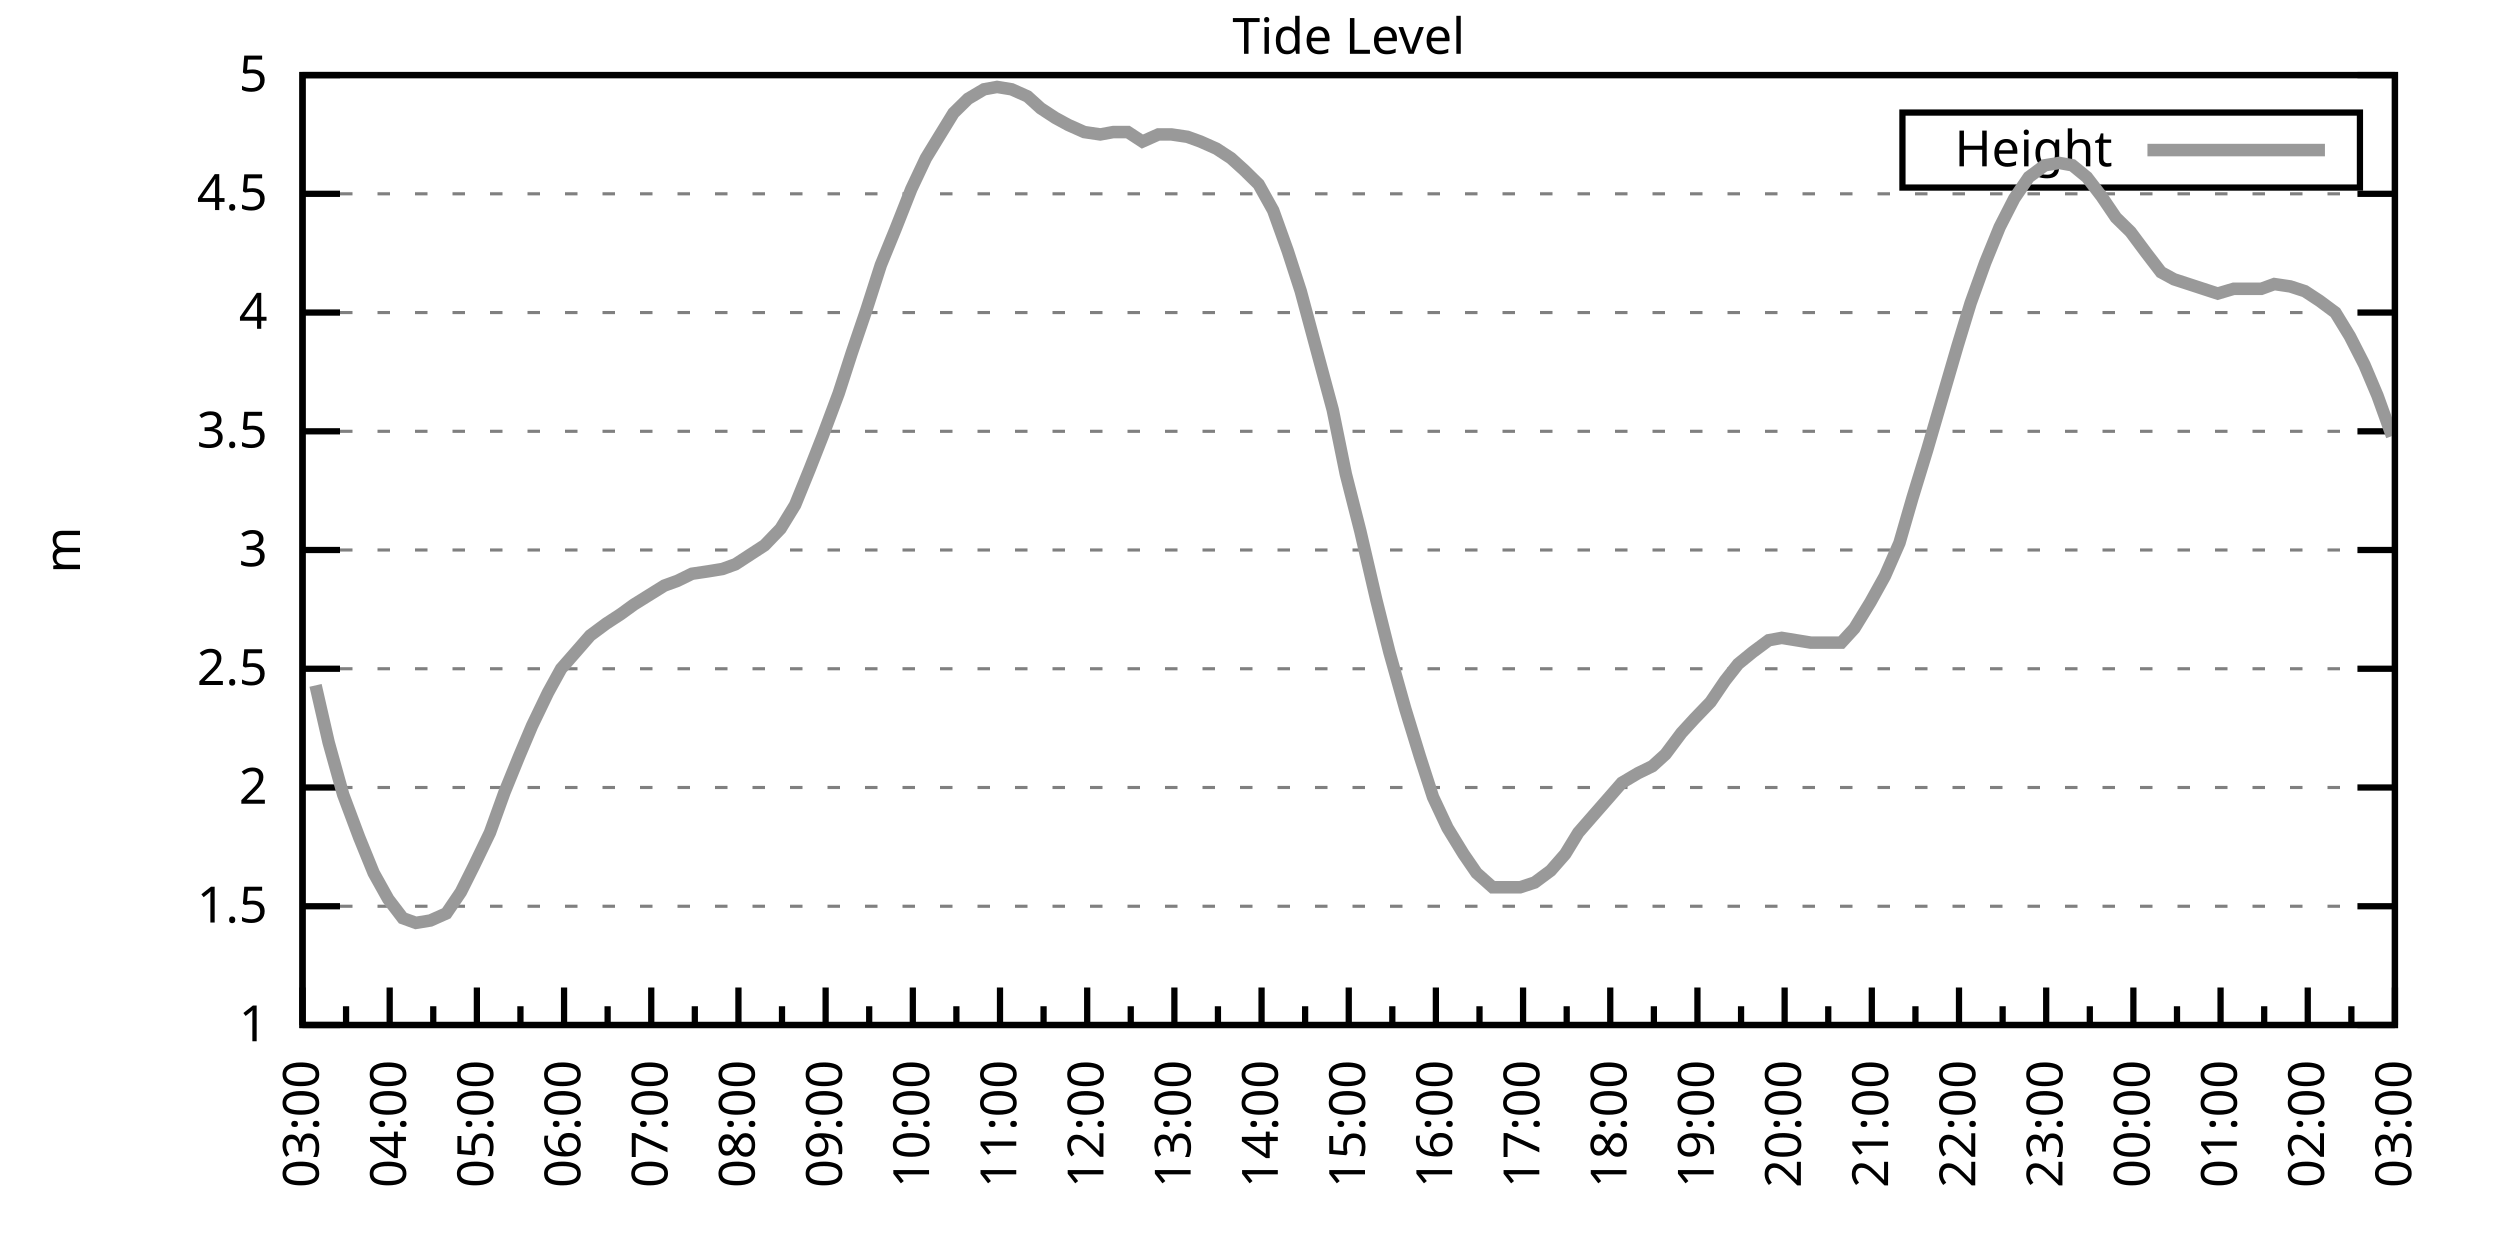
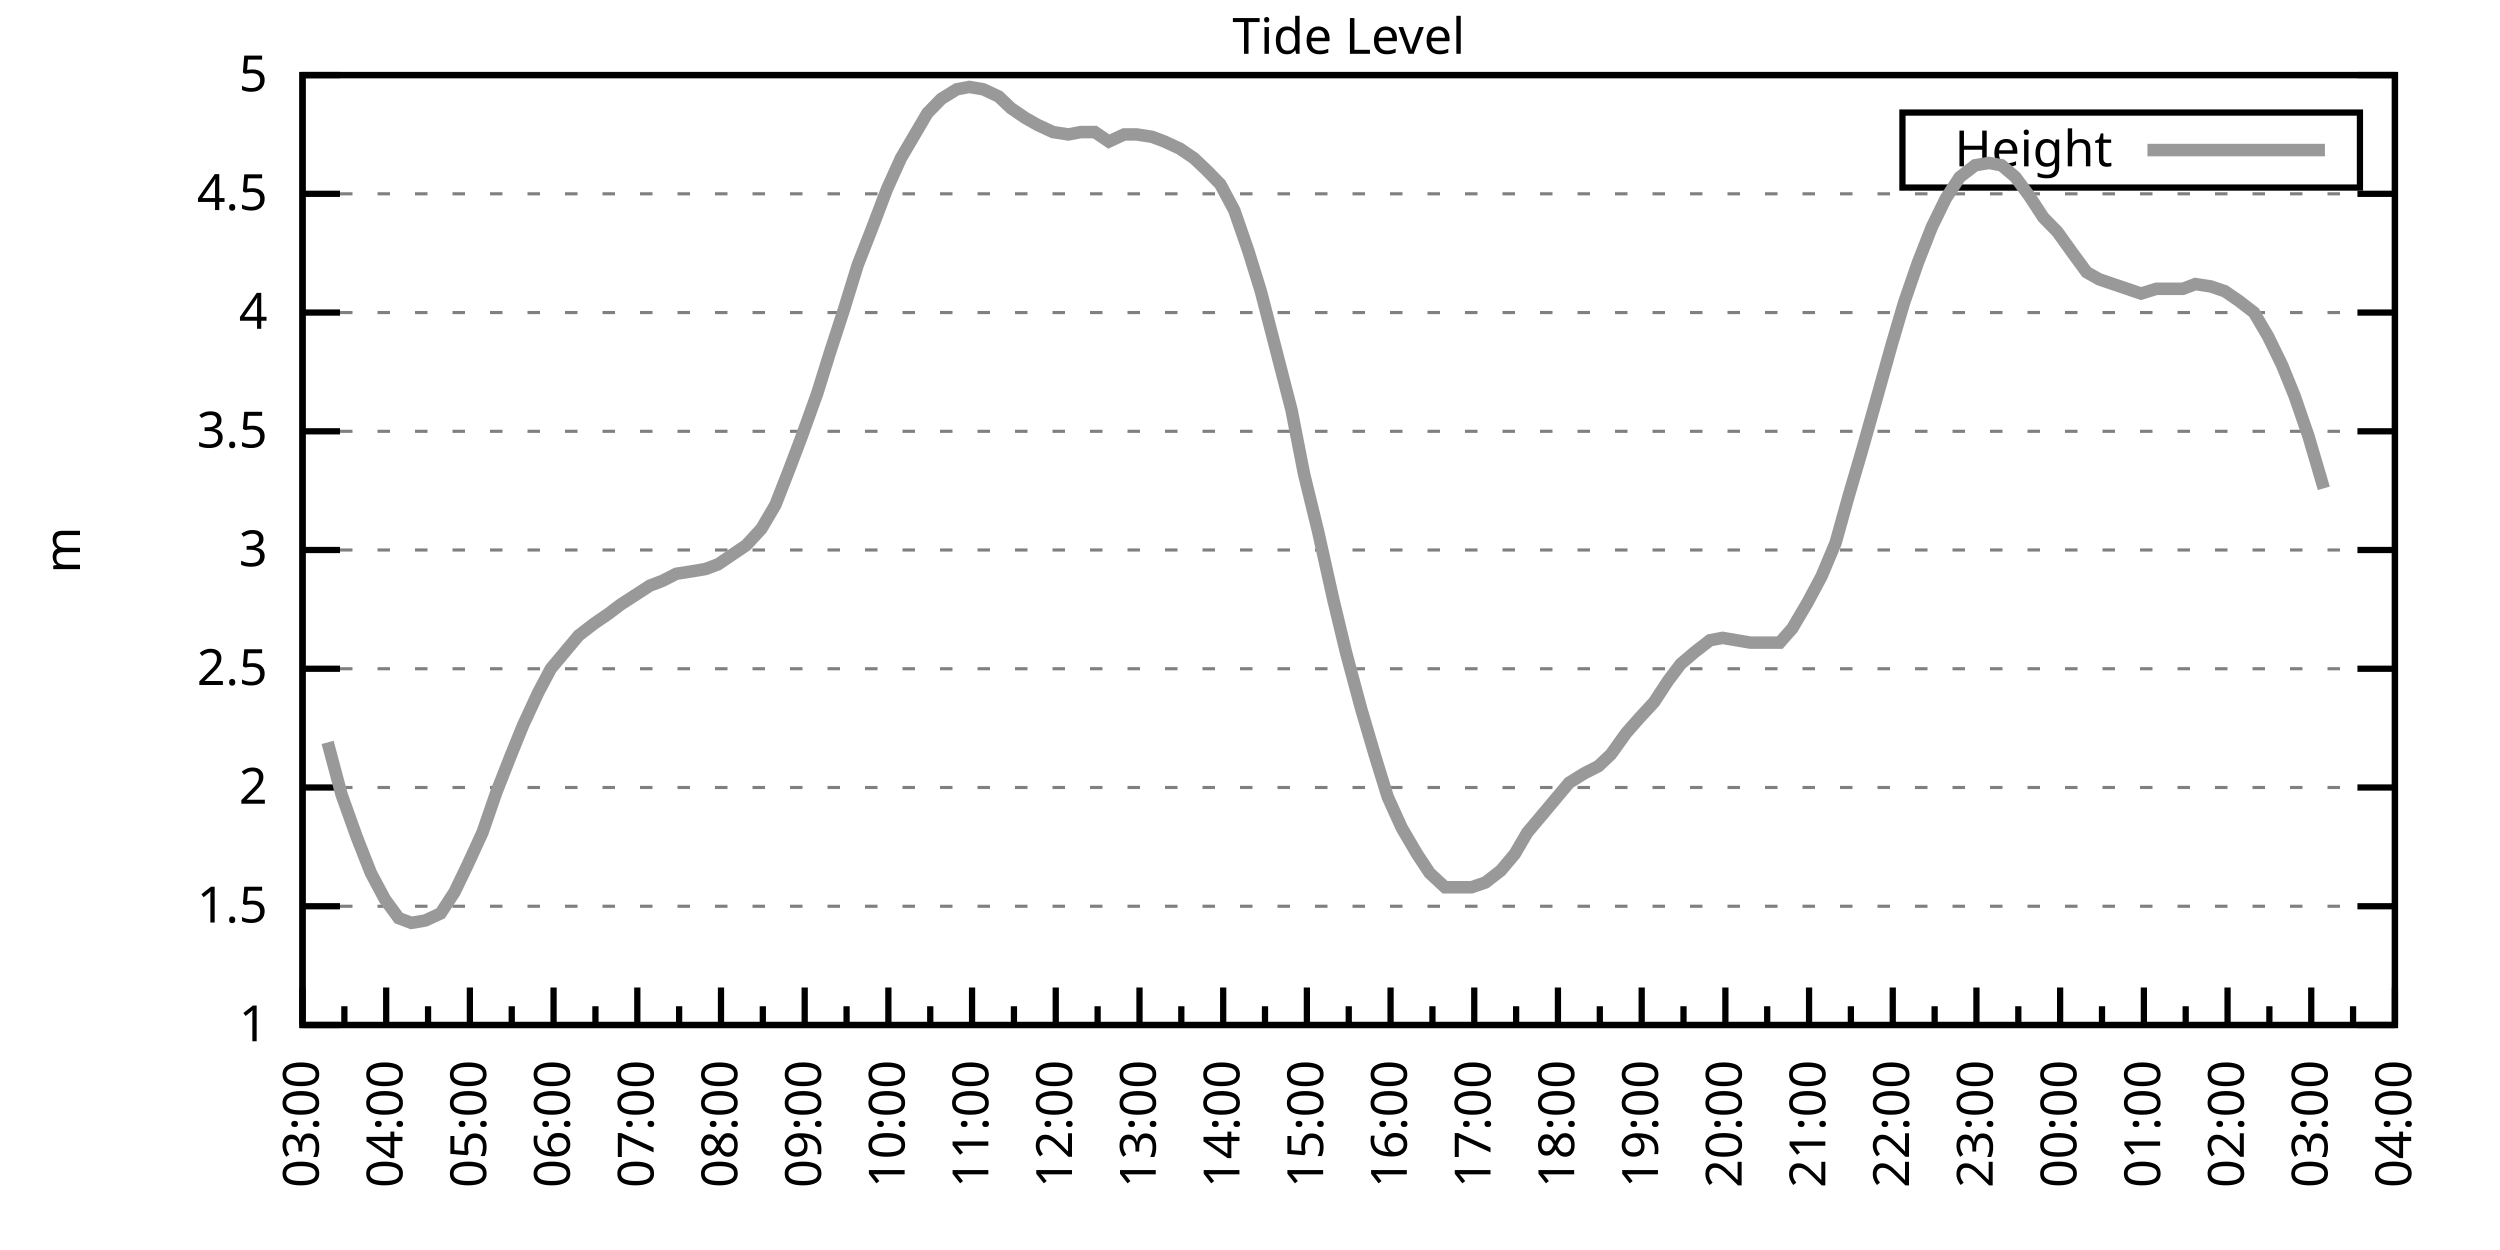
<svg xmlns="http://www.w3.org/2000/svg" xmlns:xlink="http://www.w3.org/1999/xlink" width="400" height="200" viewBox="0 0 400 200">
  <g id="gnuplot_canvas">
    <rect x="0" y="0" width="400" height="200" fill="none" />
    <defs>
      <circle id="gpDot" r="0.5" stroke-width="0.5" stroke="currentColor" />
      <path id="gpPt0" stroke-width="0.333" stroke="currentColor" d="M-1,0 h2 M0,-1 v2" />
      <path id="gpPt1" stroke-width="0.333" stroke="currentColor" d="M-1,-1 L1,1 M1,-1 L-1,1" />
      <path id="gpPt2" stroke-width="0.333" stroke="currentColor" d="M-1,0 L1,0 M0,-1 L0,1 M-1,-1 L1,1 M-1,1 L1,-1" />
      <rect id="gpPt3" stroke-width="0.333" stroke="currentColor" x="-1" y="-1" width="2" height="2" />
      <rect id="gpPt4" stroke-width="0.333" stroke="currentColor" fill="currentColor" x="-1" y="-1" width="2" height="2" />
      <circle id="gpPt5" stroke-width="0.333" stroke="currentColor" cx="0" cy="0" r="1" />
      <use xlink:href="#gpPt5" id="gpPt6" fill="currentColor" stroke="none" />
      <path id="gpPt7" stroke-width="0.333" stroke="currentColor" d="M0,-1.33 L-1.33,0.67 L1.33,0.67 z" />
      <use xlink:href="#gpPt7" id="gpPt8" fill="currentColor" stroke="none" />
      <use xlink:href="#gpPt7" id="gpPt9" stroke="currentColor" transform="rotate(180)" />
      <use xlink:href="#gpPt9" id="gpPt10" fill="currentColor" stroke="none" />
      <use xlink:href="#gpPt3" id="gpPt11" stroke="currentColor" transform="rotate(45)" />
      <use xlink:href="#gpPt11" id="gpPt12" fill="currentColor" stroke="none" />
      <path id="gpPt13" stroke-width="0.333" stroke="currentColor" d="M0,1.330 L1.265,0.411 L0.782,-1.067 L-0.782,-1.076 L-1.265,0.411 z" />
      <use xlink:href="#gpPt13" id="gpPt14" fill="currentColor" stroke="none" />
      <filter id="textbox" filterUnits="objectBoundingBox" x="0" y="0" height="1" width="1">
        <feFlood flood-color="white" flood-opacity="1" result="bgnd" />
        <feComposite in="SourceGraphic" in2="bgnd" operator="atop" />
      </filter>
      <filter id="greybox" filterUnits="objectBoundingBox" x="0" y="0" height="1" width="1">
        <feFlood flood-color="lightgrey" flood-opacity="1" result="grey" />
        <feComposite in="SourceGraphic" in2="grey" operator="atop" />
      </filter>
    </defs>
    <g fill="none" color="white" stroke="currentColor" stroke-width="1.00" stroke-linecap="butt" stroke-linejoin="miter">
</g>
    <g fill="none" color="black" stroke="currentColor" stroke-width="1.00" stroke-linecap="butt" stroke-linejoin="miter">
      <g stroke="none" shape-rendering="crispEdges">
        <polygon fill="rgb(255, 255, 255)" points="48.40,164.00 383.18,164.00 383.18,12.02 48.40,12.02 " />
      </g>
    </g>
    <g fill="none" color="black" stroke="currentColor" stroke-width="1.00" stroke-linecap="butt" stroke-linejoin="miter">
</g>
    <g fill="none" color="black" stroke="black" stroke-width="0.50" stroke-linecap="butt" stroke-linejoin="miter">
</g>
    <g fill="none" color="gray" stroke="currentColor" stroke-width="0.50" stroke-linecap="butt" stroke-linejoin="miter">
      <path stroke="gray" stroke-dasharray="2,4" class="gridline" d="M48.40,164.00 L383.19,164.00  " />
    </g>
    <g fill="none" color="gray" stroke="gray" stroke-width="1.00" stroke-linecap="butt" stroke-linejoin="miter">
</g>
    <g fill="none" color="black" stroke="currentColor" stroke-width="1.00" stroke-linecap="butt" stroke-linejoin="miter">
      <path stroke="black" d="M48.40,164.00 L54.40,164.00 M383.19,164.00 L377.19,164.00  " />
      <g transform="translate(42.80,166.60)" stroke="none" fill="black" font-family="Sans" font-size="8.00" text-anchor="end">
        <text>
          <tspan font-family="Sans"> 1</tspan>
        </text>
      </g>
    </g>
    <g fill="none" color="black" stroke="currentColor" stroke-width="1.00" stroke-linecap="butt" stroke-linejoin="miter">
</g>
    <g fill="none" color="black" stroke="black" stroke-width="0.50" stroke-linecap="butt" stroke-linejoin="miter">
</g>
    <g fill="none" color="gray" stroke="currentColor" stroke-width="0.50" stroke-linecap="butt" stroke-linejoin="miter">
      <path stroke="gray" stroke-dasharray="2,4" class="gridline" d="M48.40,145.00 L383.19,145.00  " />
    </g>
    <g fill="none" color="gray" stroke="gray" stroke-width="1.00" stroke-linecap="butt" stroke-linejoin="miter">
</g>
    <g fill="none" color="black" stroke="currentColor" stroke-width="1.00" stroke-linecap="butt" stroke-linejoin="miter">
      <path stroke="black" d="M48.40,145.00 L54.40,145.00 M383.19,145.00 L377.19,145.00  " />
      <g transform="translate(42.80,147.60)" stroke="none" fill="black" font-family="Sans" font-size="8.00" text-anchor="end">
        <text>
          <tspan font-family="Sans"> 1.5</tspan>
        </text>
      </g>
    </g>
    <g fill="none" color="black" stroke="currentColor" stroke-width="1.00" stroke-linecap="butt" stroke-linejoin="miter">
</g>
    <g fill="none" color="black" stroke="black" stroke-width="0.50" stroke-linecap="butt" stroke-linejoin="miter">
</g>
    <g fill="none" color="gray" stroke="currentColor" stroke-width="0.50" stroke-linecap="butt" stroke-linejoin="miter">
      <path stroke="gray" stroke-dasharray="2,4" class="gridline" d="M48.40,126.00 L383.19,126.00  " />
    </g>
    <g fill="none" color="gray" stroke="gray" stroke-width="1.00" stroke-linecap="butt" stroke-linejoin="miter">
</g>
    <g fill="none" color="black" stroke="currentColor" stroke-width="1.00" stroke-linecap="butt" stroke-linejoin="miter">
      <path stroke="black" d="M48.40,126.00 L54.40,126.00 M383.19,126.00 L377.19,126.00  " />
      <g transform="translate(42.80,128.60)" stroke="none" fill="black" font-family="Sans" font-size="8.00" text-anchor="end">
        <text>
          <tspan font-family="Sans"> 2</tspan>
        </text>
      </g>
    </g>
    <g fill="none" color="black" stroke="currentColor" stroke-width="1.00" stroke-linecap="butt" stroke-linejoin="miter">
</g>
    <g fill="none" color="black" stroke="black" stroke-width="0.50" stroke-linecap="butt" stroke-linejoin="miter">
</g>
    <g fill="none" color="gray" stroke="currentColor" stroke-width="0.50" stroke-linecap="butt" stroke-linejoin="miter">
      <path stroke="gray" stroke-dasharray="2,4" class="gridline" d="M48.40,107.00 L383.19,107.00  " />
    </g>
    <g fill="none" color="gray" stroke="gray" stroke-width="1.00" stroke-linecap="butt" stroke-linejoin="miter">
</g>
    <g fill="none" color="black" stroke="currentColor" stroke-width="1.00" stroke-linecap="butt" stroke-linejoin="miter">
      <path stroke="black" d="M48.40,107.00 L54.40,107.00 M383.19,107.00 L377.19,107.00  " />
      <g transform="translate(42.80,109.60)" stroke="none" fill="black" font-family="Sans" font-size="8.00" text-anchor="end">
        <text>
          <tspan font-family="Sans"> 2.5</tspan>
        </text>
      </g>
    </g>
    <g fill="none" color="black" stroke="currentColor" stroke-width="1.00" stroke-linecap="butt" stroke-linejoin="miter">
</g>
    <g fill="none" color="black" stroke="black" stroke-width="0.50" stroke-linecap="butt" stroke-linejoin="miter">
</g>
    <g fill="none" color="gray" stroke="currentColor" stroke-width="0.50" stroke-linecap="butt" stroke-linejoin="miter">
      <path stroke="gray" stroke-dasharray="2,4" class="gridline" d="M48.40,88.00 L383.19,88.00  " />
    </g>
    <g fill="none" color="gray" stroke="gray" stroke-width="1.00" stroke-linecap="butt" stroke-linejoin="miter">
</g>
    <g fill="none" color="black" stroke="currentColor" stroke-width="1.00" stroke-linecap="butt" stroke-linejoin="miter">
      <path stroke="black" d="M48.40,88.00 L54.40,88.00 M383.19,88.00 L377.19,88.00  " />
      <g transform="translate(42.80,90.60)" stroke="none" fill="black" font-family="Sans" font-size="8.00" text-anchor="end">
        <text>
          <tspan font-family="Sans"> 3</tspan>
        </text>
      </g>
    </g>
    <g fill="none" color="black" stroke="currentColor" stroke-width="1.00" stroke-linecap="butt" stroke-linejoin="miter">
</g>
    <g fill="none" color="black" stroke="black" stroke-width="0.50" stroke-linecap="butt" stroke-linejoin="miter">
</g>
    <g fill="none" color="gray" stroke="currentColor" stroke-width="0.50" stroke-linecap="butt" stroke-linejoin="miter">
      <path stroke="gray" stroke-dasharray="2,4" class="gridline" d="M48.40,69.01 L383.19,69.01  " />
    </g>
    <g fill="none" color="gray" stroke="gray" stroke-width="1.00" stroke-linecap="butt" stroke-linejoin="miter">
</g>
    <g fill="none" color="black" stroke="currentColor" stroke-width="1.00" stroke-linecap="butt" stroke-linejoin="miter">
      <path stroke="black" d="M48.40,69.01 L54.40,69.01 M383.19,69.01 L377.19,69.01  " />
      <g transform="translate(42.80,71.61)" stroke="none" fill="black" font-family="Sans" font-size="8.00" text-anchor="end">
        <text>
          <tspan font-family="Sans"> 3.5</tspan>
        </text>
      </g>
    </g>
    <g fill="none" color="black" stroke="currentColor" stroke-width="1.00" stroke-linecap="butt" stroke-linejoin="miter">
</g>
    <g fill="none" color="black" stroke="black" stroke-width="0.50" stroke-linecap="butt" stroke-linejoin="miter">
</g>
    <g fill="none" color="gray" stroke="currentColor" stroke-width="0.50" stroke-linecap="butt" stroke-linejoin="miter">
      <path stroke="gray" stroke-dasharray="2,4" class="gridline" d="M48.40,50.01 L383.19,50.01  " />
    </g>
    <g fill="none" color="gray" stroke="gray" stroke-width="1.00" stroke-linecap="butt" stroke-linejoin="miter">
</g>
    <g fill="none" color="black" stroke="currentColor" stroke-width="1.00" stroke-linecap="butt" stroke-linejoin="miter">
      <path stroke="black" d="M48.40,50.01 L54.40,50.01 M383.19,50.01 L377.19,50.01  " />
      <g transform="translate(42.80,52.61)" stroke="none" fill="black" font-family="Sans" font-size="8.00" text-anchor="end">
        <text>
          <tspan font-family="Sans"> 4</tspan>
        </text>
      </g>
    </g>
    <g fill="none" color="black" stroke="currentColor" stroke-width="1.00" stroke-linecap="butt" stroke-linejoin="miter">
</g>
    <g fill="none" color="black" stroke="black" stroke-width="0.50" stroke-linecap="butt" stroke-linejoin="miter">
</g>
    <g fill="none" color="gray" stroke="currentColor" stroke-width="0.50" stroke-linecap="butt" stroke-linejoin="miter">
      <path stroke="gray" stroke-dasharray="2,4" class="gridline" d="M48.40,31.01 L383.19,31.01  " />
    </g>
    <g fill="none" color="gray" stroke="gray" stroke-width="1.00" stroke-linecap="butt" stroke-linejoin="miter">
</g>
    <g fill="none" color="black" stroke="currentColor" stroke-width="1.00" stroke-linecap="butt" stroke-linejoin="miter">
      <path stroke="black" d="M48.40,31.01 L54.40,31.01 M383.19,31.01 L377.19,31.01  " />
      <g transform="translate(42.80,33.61)" stroke="none" fill="black" font-family="Sans" font-size="8.00" text-anchor="end">
        <text>
          <tspan font-family="Sans"> 4.5</tspan>
        </text>
      </g>
    </g>
    <g fill="none" color="black" stroke="currentColor" stroke-width="1.00" stroke-linecap="butt" stroke-linejoin="miter">
</g>
    <g fill="none" color="black" stroke="black" stroke-width="0.50" stroke-linecap="butt" stroke-linejoin="miter">
</g>
    <g fill="none" color="gray" stroke="currentColor" stroke-width="0.50" stroke-linecap="butt" stroke-linejoin="miter">
      <path stroke="gray" stroke-dasharray="2,4" class="gridline" d="M48.40,12.01 L383.19,12.01  " />
    </g>
    <g fill="none" color="gray" stroke="gray" stroke-width="1.00" stroke-linecap="butt" stroke-linejoin="miter">
</g>
    <g fill="none" color="black" stroke="currentColor" stroke-width="1.00" stroke-linecap="butt" stroke-linejoin="miter">
      <path stroke="black" d="M48.40,12.01 L54.40,12.01 M383.19,12.01 L377.19,12.01  " />
      <g transform="translate(42.80,14.61)" stroke="none" fill="black" font-family="Sans" font-size="8.00" text-anchor="end">
        <text>
          <tspan font-family="Sans"> 5</tspan>
        </text>
      </g>
    </g>
    <g fill="none" color="black" stroke="currentColor" stroke-width="1.00" stroke-linecap="butt" stroke-linejoin="miter">
      <path stroke="black" d="M48.40,164.00 L48.40,158.00  " />
      <g transform="translate(51.00,169.60) rotate(270)" stroke="none" fill="black" font-family="Sans" font-size="8.00" text-anchor="end">
        <text>
          <tspan font-family="Sans">03:00</tspan>
        </text>
      </g>
    </g>
    <g fill="none" color="black" stroke="currentColor" stroke-width="1.00" stroke-linecap="butt" stroke-linejoin="miter">
-       <path stroke="black" d="M55.37,164.00 L55.37,161.00 M62.35,164.00 L62.35,158.00  " />
-       <g transform="translate(64.95,169.60) rotate(270)" stroke="none" fill="black" font-family="Sans" font-size="8.00" text-anchor="end">
+       <path stroke="black" d="M55.10,164.00 L55.10,161.00 M61.79,164.00 L61.79,158.00  " />
+       <g transform="translate(64.39,169.60) rotate(270)" stroke="none" fill="black" font-family="Sans" font-size="8.00" text-anchor="end">
        <text>
          <tspan font-family="Sans">04:00</tspan>
        </text>
      </g>
    </g>
    <g fill="none" color="black" stroke="currentColor" stroke-width="1.00" stroke-linecap="butt" stroke-linejoin="miter">
-       <path stroke="black" d="M69.32,164.00 L69.32,161.00 M76.30,164.00 L76.30,158.00  " />
-       <g transform="translate(78.90,169.60) rotate(270)" stroke="none" fill="black" font-family="Sans" font-size="8.00" text-anchor="end">
+       <path stroke="black" d="M68.49,164.00 L68.49,161.00 M75.18,164.00 L75.18,158.00  " />
+       <g transform="translate(77.78,169.60) rotate(270)" stroke="none" fill="black" font-family="Sans" font-size="8.00" text-anchor="end">
        <text>
          <tspan font-family="Sans">05:00</tspan>
        </text>
      </g>
    </g>
    <g fill="none" color="black" stroke="currentColor" stroke-width="1.00" stroke-linecap="butt" stroke-linejoin="miter">
-       <path stroke="black" d="M83.27,164.00 L83.27,161.00 M90.25,164.00 L90.25,158.00  " />
-       <g transform="translate(92.85,169.60) rotate(270)" stroke="none" fill="black" font-family="Sans" font-size="8.00" text-anchor="end">
+       <path stroke="black" d="M81.88,164.00 L81.88,161.00 M88.57,164.00 L88.57,158.00  " />
+       <g transform="translate(91.17,169.60) rotate(270)" stroke="none" fill="black" font-family="Sans" font-size="8.00" text-anchor="end">
        <text>
          <tspan font-family="Sans">06:00</tspan>
        </text>
      </g>
    </g>
    <g fill="none" color="black" stroke="currentColor" stroke-width="1.00" stroke-linecap="butt" stroke-linejoin="miter">
-       <path stroke="black" d="M97.22,164.00 L97.22,161.00 M104.20,164.00 L104.20,158.00  " />
-       <g transform="translate(106.80,169.60) rotate(270)" stroke="none" fill="black" font-family="Sans" font-size="8.00" text-anchor="end">
+       <path stroke="black" d="M95.27,164.00 L95.27,161.00 M101.97,164.00 L101.97,158.00  " />
+       <g transform="translate(104.57,169.60) rotate(270)" stroke="none" fill="black" font-family="Sans" font-size="8.00" text-anchor="end">
        <text>
          <tspan font-family="Sans">07:00</tspan>
        </text>
      </g>
    </g>
    <g fill="none" color="black" stroke="currentColor" stroke-width="1.00" stroke-linecap="butt" stroke-linejoin="miter">
-       <path stroke="black" d="M111.17,164.00 L111.17,161.00 M118.15,164.00 L118.15,158.00  " />
-       <g transform="translate(120.75,169.60) rotate(270)" stroke="none" fill="black" font-family="Sans" font-size="8.00" text-anchor="end">
+       <path stroke="black" d="M108.66,164.00 L108.66,161.00 M115.36,164.00 L115.36,158.00  " />
+       <g transform="translate(117.96,169.60) rotate(270)" stroke="none" fill="black" font-family="Sans" font-size="8.00" text-anchor="end">
        <text>
          <tspan font-family="Sans">08:00</tspan>
        </text>
      </g>
    </g>
    <g fill="none" color="black" stroke="currentColor" stroke-width="1.00" stroke-linecap="butt" stroke-linejoin="miter">
-       <path stroke="black" d="M125.12,164.00 L125.12,161.00 M132.10,164.00 L132.10,158.00  " />
-       <g transform="translate(134.70,169.60) rotate(270)" stroke="none" fill="black" font-family="Sans" font-size="8.00" text-anchor="end">
+       <path stroke="black" d="M122.05,164.00 L122.05,161.00 M128.75,164.00 L128.75,158.00  " />
+       <g transform="translate(131.35,169.60) rotate(270)" stroke="none" fill="black" font-family="Sans" font-size="8.00" text-anchor="end">
        <text>
          <tspan font-family="Sans">09:00</tspan>
        </text>
      </g>
    </g>
    <g fill="none" color="black" stroke="currentColor" stroke-width="1.00" stroke-linecap="butt" stroke-linejoin="miter">
-       <path stroke="black" d="M139.07,164.00 L139.07,161.00 M146.05,164.00 L146.05,158.00  " />
-       <g transform="translate(148.65,169.60) rotate(270)" stroke="none" fill="black" font-family="Sans" font-size="8.00" text-anchor="end">
+       <path stroke="black" d="M135.45,164.00 L135.45,161.00 M142.14,164.00 L142.14,158.00  " />
+       <g transform="translate(144.74,169.60) rotate(270)" stroke="none" fill="black" font-family="Sans" font-size="8.00" text-anchor="end">
        <text>
          <tspan font-family="Sans">10:00</tspan>
        </text>
      </g>
    </g>
    <g fill="none" color="black" stroke="currentColor" stroke-width="1.00" stroke-linecap="butt" stroke-linejoin="miter">
-       <path stroke="black" d="M153.02,164.00 L153.02,161.00 M160.00,164.00 L160.00,158.00  " />
-       <g transform="translate(162.60,169.60) rotate(270)" stroke="none" fill="black" font-family="Sans" font-size="8.00" text-anchor="end">
+       <path stroke="black" d="M148.84,164.00 L148.84,161.00 M155.53,164.00 L155.53,158.00  " />
+       <g transform="translate(158.13,169.60) rotate(270)" stroke="none" fill="black" font-family="Sans" font-size="8.00" text-anchor="end">
        <text>
          <tspan font-family="Sans">11:00</tspan>
        </text>
      </g>
    </g>
    <g fill="none" color="black" stroke="currentColor" stroke-width="1.00" stroke-linecap="butt" stroke-linejoin="miter">
-       <path stroke="black" d="M166.97,164.00 L166.97,161.00 M173.95,164.00 L173.95,158.00  " />
-       <g transform="translate(176.55,169.60) rotate(270)" stroke="none" fill="black" font-family="Sans" font-size="8.00" text-anchor="end">
+       <path stroke="black" d="M162.23,164.00 L162.23,161.00 M168.92,164.00 L168.92,158.00  " />
+       <g transform="translate(171.52,169.60) rotate(270)" stroke="none" fill="black" font-family="Sans" font-size="8.00" text-anchor="end">
        <text>
          <tspan font-family="Sans">12:00</tspan>
        </text>
      </g>
    </g>
    <g fill="none" color="black" stroke="currentColor" stroke-width="1.00" stroke-linecap="butt" stroke-linejoin="miter">
-       <path stroke="black" d="M180.92,164.00 L180.92,161.00 M187.90,164.00 L187.90,158.00  " />
-       <g transform="translate(190.50,169.60) rotate(270)" stroke="none" fill="black" font-family="Sans" font-size="8.00" text-anchor="end">
+       <path stroke="black" d="M175.62,164.00 L175.62,161.00 M182.32,164.00 L182.32,158.00  " />
+       <g transform="translate(184.92,169.60) rotate(270)" stroke="none" fill="black" font-family="Sans" font-size="8.00" text-anchor="end">
        <text>
          <tspan font-family="Sans">13:00</tspan>
        </text>
      </g>
    </g>
    <g fill="none" color="black" stroke="currentColor" stroke-width="1.00" stroke-linecap="butt" stroke-linejoin="miter">
-       <path stroke="black" d="M194.87,164.00 L194.87,161.00 M201.85,164.00 L201.85,158.00  " />
-       <g transform="translate(204.45,169.60) rotate(270)" stroke="none" fill="black" font-family="Sans" font-size="8.00" text-anchor="end">
+       <path stroke="black" d="M189.01,164.00 L189.01,161.00 M195.71,164.00 L195.71,158.00  " />
+       <g transform="translate(198.31,169.60) rotate(270)" stroke="none" fill="black" font-family="Sans" font-size="8.00" text-anchor="end">
        <text>
          <tspan font-family="Sans">14:00</tspan>
        </text>
      </g>
    </g>
    <g fill="none" color="black" stroke="currentColor" stroke-width="1.00" stroke-linecap="butt" stroke-linejoin="miter">
-       <path stroke="black" d="M208.82,164.00 L208.82,161.00 M215.80,164.00 L215.80,158.00  " />
-       <g transform="translate(218.40,169.60) rotate(270)" stroke="none" fill="black" font-family="Sans" font-size="8.00" text-anchor="end">
+       <path stroke="black" d="M202.40,164.00 L202.40,161.00 M209.10,164.00 L209.10,158.00  " />
+       <g transform="translate(211.70,169.60) rotate(270)" stroke="none" fill="black" font-family="Sans" font-size="8.00" text-anchor="end">
        <text>
          <tspan font-family="Sans">15:00</tspan>
        </text>
      </g>
    </g>
    <g fill="none" color="black" stroke="currentColor" stroke-width="1.00" stroke-linecap="butt" stroke-linejoin="miter">
-       <path stroke="black" d="M222.77,164.00 L222.77,161.00 M229.74,164.00 L229.74,158.00  " />
-       <g transform="translate(232.34,169.60) rotate(270)" stroke="none" fill="black" font-family="Sans" font-size="8.00" text-anchor="end">
+       <path stroke="black" d="M215.80,164.00 L215.80,161.00 M222.49,164.00 L222.49,158.00  " />
+       <g transform="translate(225.09,169.60) rotate(270)" stroke="none" fill="black" font-family="Sans" font-size="8.00" text-anchor="end">
        <text>
          <tspan font-family="Sans">16:00</tspan>
        </text>
      </g>
    </g>
    <g fill="none" color="black" stroke="currentColor" stroke-width="1.00" stroke-linecap="butt" stroke-linejoin="miter">
-       <path stroke="black" d="M236.72,164.00 L236.72,161.00 M243.69,164.00 L243.69,158.00  " />
-       <g transform="translate(246.29,169.60) rotate(270)" stroke="none" fill="black" font-family="Sans" font-size="8.00" text-anchor="end">
+       <path stroke="black" d="M229.19,164.00 L229.19,161.00 M235.88,164.00 L235.88,158.00  " />
+       <g transform="translate(238.48,169.60) rotate(270)" stroke="none" fill="black" font-family="Sans" font-size="8.00" text-anchor="end">
        <text>
          <tspan font-family="Sans">17:00</tspan>
        </text>
      </g>
    </g>
    <g fill="none" color="black" stroke="currentColor" stroke-width="1.00" stroke-linecap="butt" stroke-linejoin="miter">
-       <path stroke="black" d="M250.67,164.00 L250.67,161.00 M257.64,164.00 L257.64,158.00  " />
-       <g transform="translate(260.24,169.60) rotate(270)" stroke="none" fill="black" font-family="Sans" font-size="8.00" text-anchor="end">
+       <path stroke="black" d="M242.58,164.00 L242.58,161.00 M249.27,164.00 L249.27,158.00  " />
+       <g transform="translate(251.87,169.60) rotate(270)" stroke="none" fill="black" font-family="Sans" font-size="8.00" text-anchor="end">
        <text>
          <tspan font-family="Sans">18:00</tspan>
        </text>
      </g>
    </g>
    <g fill="none" color="black" stroke="currentColor" stroke-width="1.00" stroke-linecap="butt" stroke-linejoin="miter">
-       <path stroke="black" d="M264.62,164.00 L264.62,161.00 M271.59,164.00 L271.59,158.00  " />
-       <g transform="translate(274.19,169.60) rotate(270)" stroke="none" fill="black" font-family="Sans" font-size="8.00" text-anchor="end">
+       <path stroke="black" d="M255.97,164.00 L255.97,161.00 M262.67,164.00 L262.67,158.00  " />
+       <g transform="translate(265.27,169.60) rotate(270)" stroke="none" fill="black" font-family="Sans" font-size="8.00" text-anchor="end">
        <text>
          <tspan font-family="Sans">19:00</tspan>
        </text>
      </g>
    </g>
    <g fill="none" color="black" stroke="currentColor" stroke-width="1.00" stroke-linecap="butt" stroke-linejoin="miter">
-       <path stroke="black" d="M278.57,164.00 L278.57,161.00 M285.54,164.00 L285.54,158.00  " />
-       <g transform="translate(288.14,169.60) rotate(270)" stroke="none" fill="black" font-family="Sans" font-size="8.00" text-anchor="end">
+       <path stroke="black" d="M269.36,164.00 L269.36,161.00 M276.06,164.00 L276.06,158.00  " />
+       <g transform="translate(278.66,169.60) rotate(270)" stroke="none" fill="black" font-family="Sans" font-size="8.00" text-anchor="end">
        <text>
          <tspan font-family="Sans">20:00</tspan>
        </text>
      </g>
    </g>
    <g fill="none" color="black" stroke="currentColor" stroke-width="1.00" stroke-linecap="butt" stroke-linejoin="miter">
-       <path stroke="black" d="M292.52,164.00 L292.52,161.00 M299.49,164.00 L299.49,158.00  " />
-       <g transform="translate(302.09,169.60) rotate(270)" stroke="none" fill="black" font-family="Sans" font-size="8.00" text-anchor="end">
+       <path stroke="black" d="M282.75,164.00 L282.75,161.00 M289.45,164.00 L289.45,158.00  " />
+       <g transform="translate(292.05,169.60) rotate(270)" stroke="none" fill="black" font-family="Sans" font-size="8.00" text-anchor="end">
        <text>
          <tspan font-family="Sans">21:00</tspan>
        </text>
      </g>
    </g>
    <g fill="none" color="black" stroke="currentColor" stroke-width="1.00" stroke-linecap="butt" stroke-linejoin="miter">
-       <path stroke="black" d="M306.47,164.00 L306.47,161.00 M313.44,164.00 L313.44,158.00  " />
-       <g transform="translate(316.04,169.60) rotate(270)" stroke="none" fill="black" font-family="Sans" font-size="8.00" text-anchor="end">
+       <path stroke="black" d="M296.14,164.00 L296.14,161.00 M302.84,164.00 L302.84,158.00  " />
+       <g transform="translate(305.44,169.60) rotate(270)" stroke="none" fill="black" font-family="Sans" font-size="8.00" text-anchor="end">
        <text>
          <tspan font-family="Sans">22:00</tspan>
        </text>
      </g>
    </g>
    <g fill="none" color="black" stroke="currentColor" stroke-width="1.00" stroke-linecap="butt" stroke-linejoin="miter">
-       <path stroke="black" d="M320.42,164.00 L320.42,161.00 M327.39,164.00 L327.39,158.00  " />
-       <g transform="translate(329.99,169.60) rotate(270)" stroke="none" fill="black" font-family="Sans" font-size="8.00" text-anchor="end">
+       <path stroke="black" d="M309.54,164.00 L309.54,161.00 M316.23,164.00 L316.23,158.00  " />
+       <g transform="translate(318.83,169.60) rotate(270)" stroke="none" fill="black" font-family="Sans" font-size="8.00" text-anchor="end">
        <text>
          <tspan font-family="Sans">23:00</tspan>
        </text>
      </g>
    </g>
    <g fill="none" color="black" stroke="currentColor" stroke-width="1.00" stroke-linecap="butt" stroke-linejoin="miter">
-       <path stroke="black" d="M334.37,164.00 L334.37,161.00 M341.34,164.00 L341.34,158.00  " />
-       <g transform="translate(343.94,169.60) rotate(270)" stroke="none" fill="black" font-family="Sans" font-size="8.00" text-anchor="end">
+       <path stroke="black" d="M322.93,164.00 L322.93,161.00 M329.62,164.00 L329.62,158.00  " />
+       <g transform="translate(332.22,169.60) rotate(270)" stroke="none" fill="black" font-family="Sans" font-size="8.00" text-anchor="end">
        <text>
          <tspan font-family="Sans">00:00</tspan>
        </text>
      </g>
    </g>
    <g fill="none" color="black" stroke="currentColor" stroke-width="1.00" stroke-linecap="butt" stroke-linejoin="miter">
-       <path stroke="black" d="M348.32,164.00 L348.32,161.00 M355.29,164.00 L355.29,158.00  " />
-       <g transform="translate(357.89,169.60) rotate(270)" stroke="none" fill="black" font-family="Sans" font-size="8.00" text-anchor="end">
+       <path stroke="black" d="M336.32,164.00 L336.32,161.00 M343.02,164.00 L343.02,158.00  " />
+       <g transform="translate(345.62,169.60) rotate(270)" stroke="none" fill="black" font-family="Sans" font-size="8.00" text-anchor="end">
        <text>
          <tspan font-family="Sans">01:00</tspan>
        </text>
      </g>
    </g>
    <g fill="none" color="black" stroke="currentColor" stroke-width="1.00" stroke-linecap="butt" stroke-linejoin="miter">
-       <path stroke="black" d="M362.27,164.00 L362.27,161.00 M369.24,164.00 L369.24,158.00  " />
-       <g transform="translate(371.84,169.60) rotate(270)" stroke="none" fill="black" font-family="Sans" font-size="8.00" text-anchor="end">
+       <path stroke="black" d="M349.71,164.00 L349.71,161.00 M356.41,164.00 L356.41,158.00  " />
+       <g transform="translate(359.01,169.60) rotate(270)" stroke="none" fill="black" font-family="Sans" font-size="8.00" text-anchor="end">
        <text>
          <tspan font-family="Sans">02:00</tspan>
        </text>
      </g>
    </g>
    <g fill="none" color="black" stroke="currentColor" stroke-width="1.00" stroke-linecap="butt" stroke-linejoin="miter">
-       <path stroke="black" d="M376.22,164.00 L376.22,161.00 M383.19,164.00 L383.19,158.00  " />
+       <path stroke="black" d="M363.10,164.00 L363.10,161.00 M369.80,164.00 L369.80,158.00  " />
+       <g transform="translate(372.40,169.60) rotate(270)" stroke="none" fill="black" font-family="Sans" font-size="8.00" text-anchor="end">
+         <text>
+           <tspan font-family="Sans">03:00</tspan>
+         </text>
+       </g>
+     </g>
+     <g fill="none" color="black" stroke="currentColor" stroke-width="1.00" stroke-linecap="butt" stroke-linejoin="miter">
+       <path stroke="black" d="M376.49,164.00 L376.49,161.00 M383.19,164.00 L383.19,158.00  " />
      <g transform="translate(385.79,169.60) rotate(270)" stroke="none" fill="black" font-family="Sans" font-size="8.00" text-anchor="end">
        <text>
-           <tspan font-family="Sans">03:00</tspan>
+           <tspan font-family="Sans">04:00</tspan>
        </text>
      </g>
    </g>
    <g fill="none" color="black" stroke="currentColor" stroke-width="1.00" stroke-linecap="butt" stroke-linejoin="miter">
</g>
    <g fill="none" color="black" stroke="currentColor" stroke-width="1.00" stroke-linecap="butt" stroke-linejoin="miter">
      <path stroke="black" d="M48.40,12.01 L48.40,164.00 L383.19,164.00 L383.19,12.01 L48.40,12.01 Z  " />
    </g>
    <g fill="none" color="black" stroke="currentColor" stroke-width="1.00" stroke-linecap="butt" stroke-linejoin="miter">
      <g transform="translate(12.80,88.01) rotate(270)" stroke="none" fill="black" font-family="Sans" font-size="8.00" text-anchor="middle">
        <text>
          <tspan font-family="Sans">m</tspan>
        </text>
      </g>
    </g>
    <g fill="none" color="black" stroke="currentColor" stroke-width="1.00" stroke-linecap="butt" stroke-linejoin="miter">
</g>
    <g fill="none" color="black" stroke="currentColor" stroke-width="1.00" stroke-linecap="butt" stroke-linejoin="miter">
      <path stroke="black" d="M304.39,30.01 L304.39,18.01 L377.59,18.01 L377.59,30.01 L304.39,30.01 Z  " />
    </g>
    <g id="Tide_level_plot_1">
      <g fill="none" color="white" stroke="black" stroke-width="2.00" stroke-linecap="butt" stroke-linejoin="miter">
</g>
      <g fill="none" color="black" stroke="currentColor" stroke-width="2.00" stroke-linecap="butt" stroke-linejoin="miter">
        <g transform="translate(337.99,26.61)" stroke="none" fill="black" font-family="Sans" font-size="8.00" text-anchor="end">
          <text>
            <tspan font-family="Sans">Height</tspan>
          </text>
        </g>
      </g>
      <g fill="none" color="black" stroke="currentColor" stroke-width="2.00" stroke-linecap="butt" stroke-linejoin="miter">
-         <path stroke="rgb(153, 153, 153)" d="M343.59,24.01 L371.99,24.01 M50.49,109.66 L52.58,118.78 L54.91,127.14 L57.47,133.98 L59.79,139.68 L62.12,143.86   L64.44,146.90 L66.53,147.66 L68.86,147.28 L71.42,146.14 L73.74,142.72 L75.83,138.54 L78.39,133.22 L80.72,126.76   L83.04,121.06 L85.13,116.12 L87.69,110.80 L89.78,107.00 L92.11,104.34 L94.43,101.68 L96.99,99.78 L99.32,98.26   L101.41,96.74 L106.29,93.70 L108.38,92.94 L110.71,91.80 L113.27,91.42 L115.59,91.04 L117.68,90.28 L120.01,88.76   L122.33,87.25 L124.89,84.59 L127.22,80.79 L129.54,75.09 L131.63,69.77 L134.19,62.93 L136.28,56.47 L138.61,49.63   L140.93,42.41 L143.26,36.71 L145.81,30.25 L148.14,25.31 L150.46,21.51 L152.56,18.09 L154.88,15.81 L157.44,14.29   L159.53,13.91 L161.86,14.29 L164.41,15.43 L166.51,17.33 L168.83,18.85 L170.92,19.99 L173.48,21.13 L176.04,21.51   L178.13,21.13 L180.46,21.13 L182.78,22.65 L185.34,21.51 L187.43,21.51 L189.99,21.89 L192.08,22.65 L194.64,23.79   L196.96,25.31 L199.06,27.21 L201.38,29.49 L203.71,33.67 L206.03,40.13 L208.12,46.59 L210.68,56.09 L213.24,65.59   L215.33,75.85 L217.65,84.97 L220.21,95.98 L222.30,104.34 L224.86,113.46 L227.19,121.06 L229.28,127.52 L231.60,132.46   L234.16,136.64 L236.25,139.68 L238.81,141.96 L240.90,141.96 L243.23,141.96 L245.55,141.20 L248.11,139.30 L250.44,136.64   L252.53,133.22 L254.85,130.56 L257.18,127.90 L259.50,125.24 L262.06,123.72 L264.39,122.58 L266.48,120.68 L269.04,117.26   L271.13,114.98 L273.69,112.32 L276.01,108.90 L278.10,106.24 L280.43,104.34 L282.99,102.44 L285.08,102.06 L287.40,102.44   L289.73,102.82 L292.05,102.82 L294.61,102.82 L296.70,100.54 L299.26,96.36 L301.58,92.18 L303.91,86.87 L306.00,79.65   L308.33,72.05 L310.88,63.31 L313.21,55.33 L315.30,48.49 L317.63,42.03 L319.95,36.33 L322.28,31.77 L324.60,28.35   L327.16,26.45 L329.48,26.07 L331.58,26.45 L333.90,28.35 L336.23,31.39 L338.55,34.81 L340.88,37.09 L343.43,40.51   L345.76,43.55 L347.85,44.69 L350.18,45.45 L352.50,46.21 L354.83,46.97 L357.38,46.21 L359.71,46.21 L361.80,46.21   L363.89,45.45 L366.45,45.83 L368.78,46.59 L371.10,48.11 L373.66,50.01 L375.98,53.81 L378.31,58.37 L380.40,63.31   L382.73,69.77  " />
+         <path stroke="rgb(153, 153, 153)" d="M343.59,24.01 L371.99,24.01 M52.42,118.78 L54.65,127.14 L57.10,133.98 L59.34,139.68 L61.57,143.86 L63.80,146.90   L65.81,147.66 L68.04,147.28 L70.50,146.14 L72.73,142.72 L74.74,138.54 L77.19,133.22 L79.42,126.76 L81.66,121.06   L83.66,116.12 L86.12,110.80 L88.13,107.00 L90.36,104.34 L92.59,101.68 L95.05,99.78 L97.28,98.26 L99.29,96.74   L103.98,93.70 L105.98,92.94 L108.22,91.80 L110.67,91.42 L112.90,91.04 L114.91,90.28 L117.14,88.76 L119.38,87.25   L121.83,84.59 L124.06,80.79 L126.29,75.09 L128.30,69.77 L130.76,62.93 L132.77,56.47 L135.00,49.63 L137.23,42.41   L139.46,36.71 L141.92,30.25 L144.15,25.31 L146.38,21.51 L148.39,18.09 L150.62,15.81 L153.08,14.29 L155.09,13.91   L157.32,14.29 L159.77,15.43 L161.78,17.33 L164.01,18.85 L166.02,19.99 L168.48,21.13 L170.93,21.51 L172.94,21.13   L175.17,21.13 L177.41,22.65 L179.86,21.51 L181.87,21.51 L184.32,21.89 L186.33,22.65 L188.79,23.79 L191.02,25.31   L193.03,27.21 L195.26,29.49 L197.49,33.67 L199.73,40.13 L201.73,46.59 L204.19,56.09 L206.64,65.59 L208.65,75.85   L210.88,84.97 L213.34,95.98 L215.35,104.34 L217.80,113.46 L220.04,121.06 L222.04,127.52 L224.28,132.46 L226.73,136.64   L228.74,139.68 L231.20,141.96 L233.20,141.96 L235.44,141.96 L237.67,141.20 L240.12,139.30 L242.36,136.64 L244.36,133.22   L246.60,130.56 L248.83,127.90 L251.06,125.24 L253.51,123.72 L255.75,122.58 L257.76,120.68 L260.21,117.26 L262.22,114.98   L264.67,112.32 L266.91,108.90 L268.92,106.24 L271.15,104.34 L273.60,102.44 L275.61,102.06 L277.84,102.44 L280.07,102.82   L282.31,102.82 L284.76,102.82 L286.77,100.54 L289.23,96.36 L291.46,92.18 L293.69,86.87 L295.70,79.65 L297.93,72.05   L300.39,63.31 L302.62,55.33 L304.63,48.49 L306.86,42.03 L309.09,36.33 L311.32,31.77 L313.55,28.35 L316.01,26.45   L318.24,26.07 L320.25,26.45 L322.48,28.35 L324.71,31.39 L326.95,34.81 L329.18,37.09 L331.63,40.51 L333.86,43.55   L335.87,44.69 L338.10,45.45 L340.34,46.21 L342.57,46.97 L345.02,46.21 L347.26,46.21 L349.26,46.21 L351.27,45.45   L353.73,45.83 L355.96,46.59 L358.19,48.11 L360.65,50.01 L362.88,53.81 L365.11,58.37 L367.12,63.31 L369.35,69.77   L371.81,78.13  " />
      </g>
    </g>
    <g fill="none" color="black" stroke="currentColor" stroke-width="2.00" stroke-linecap="butt" stroke-linejoin="miter">
</g>
    <g fill="none" color="black" stroke="black" stroke-width="1.00" stroke-linecap="butt" stroke-linejoin="miter">
</g>
    <g fill="none" color="black" stroke="currentColor" stroke-width="1.00" stroke-linecap="butt" stroke-linejoin="miter">
      <path stroke="black" d="M48.40,12.01 L48.40,164.00 L383.19,164.00 L383.19,12.01 L48.40,12.01 Z  " />
    </g>
    <g fill="none" color="black" stroke="currentColor" stroke-width="1.00" stroke-linecap="butt" stroke-linejoin="miter">
      <g transform="translate(215.79,8.61)" stroke="none" fill="black" font-family="Sans" font-size="8.00" text-anchor="middle">
        <text>
          <tspan font-family="Sans">Tide Level</tspan>
        </text>
      </g>
    </g>
    <g fill="none" color="black" stroke="currentColor" stroke-width="1.00" stroke-linecap="butt" stroke-linejoin="miter">
</g>
  </g>
</svg>
